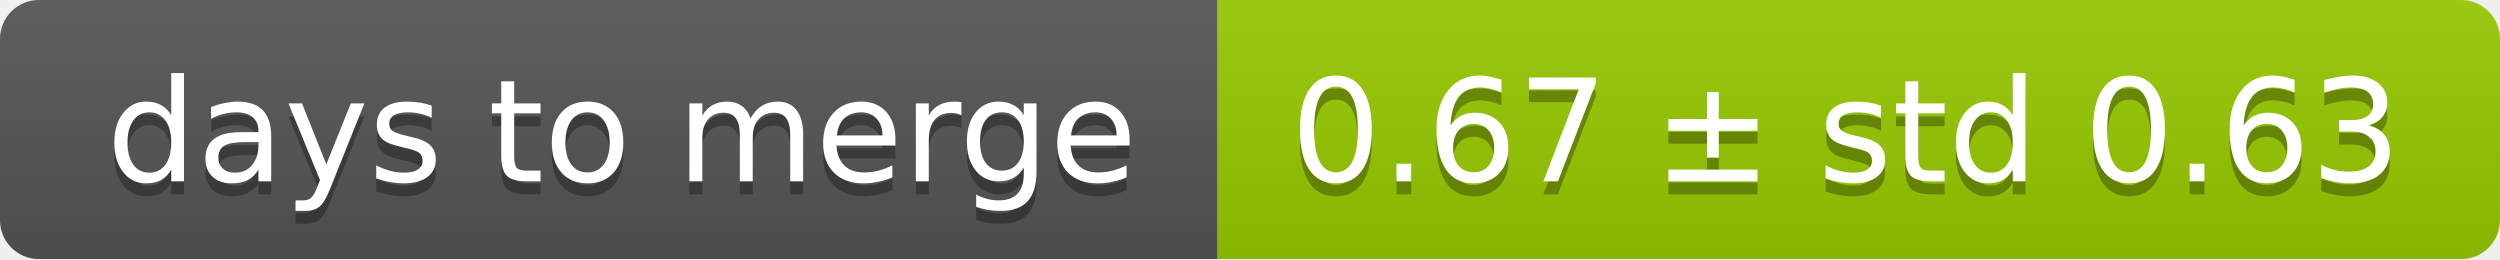
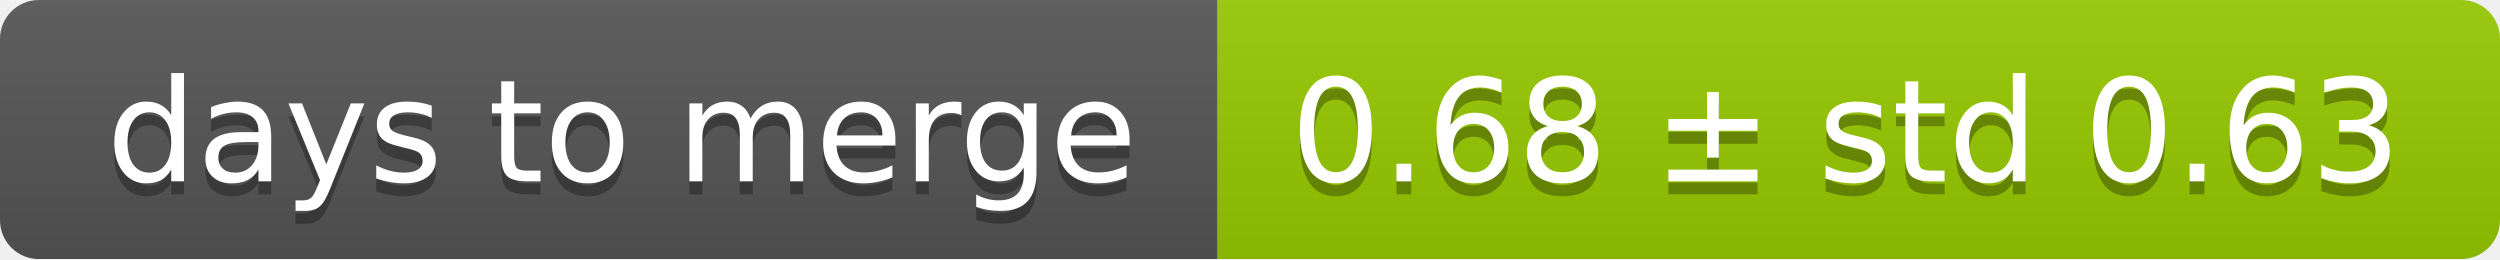
<svg xmlns="http://www.w3.org/2000/svg" width="193" height="20">
  <linearGradient id="smooth" x2="0" y2="100%">
    <stop offset="0" stop-color="#bbb" stop-opacity=".1" />
    <stop offset="1" stop-opacity=".1" />
  </linearGradient>
  <mask id="round">
    <rect width="193" height="20" rx="3" fill="#fff" />
  </mask>
  <g mask="url(#round)">
    <rect width="94" height="20" fill="#555" />
    <rect x="94" width="99" height="20" fill="#97ca00" />
    <rect width="193" height="20" fill="url(#smooth)" />
  </g>
  <g fill="#fff" text-anchor="middle" font-family="DejaVu Sans,Verdana,Geneva,sans-serif" font-size="11">
    <text x="48" y="15" fill="#010101" fill-opacity=".3">days to merge</text>
    <text x="48" y="14">days to merge</text>
-     <text x="142.5" y="15" fill="#010101" fill-opacity=".3">0.67 ± std 0.63</text>
-     <text x="142.5" y="14">0.67 ± std 0.63</text>
+     <text x="142.5" y="15" fill="#010101" fill-opacity=".3">0.68 ± std 0.63</text>
+     <text x="142.5" y="14">0.68 ± std 0.63</text>
  </g>
</svg>
